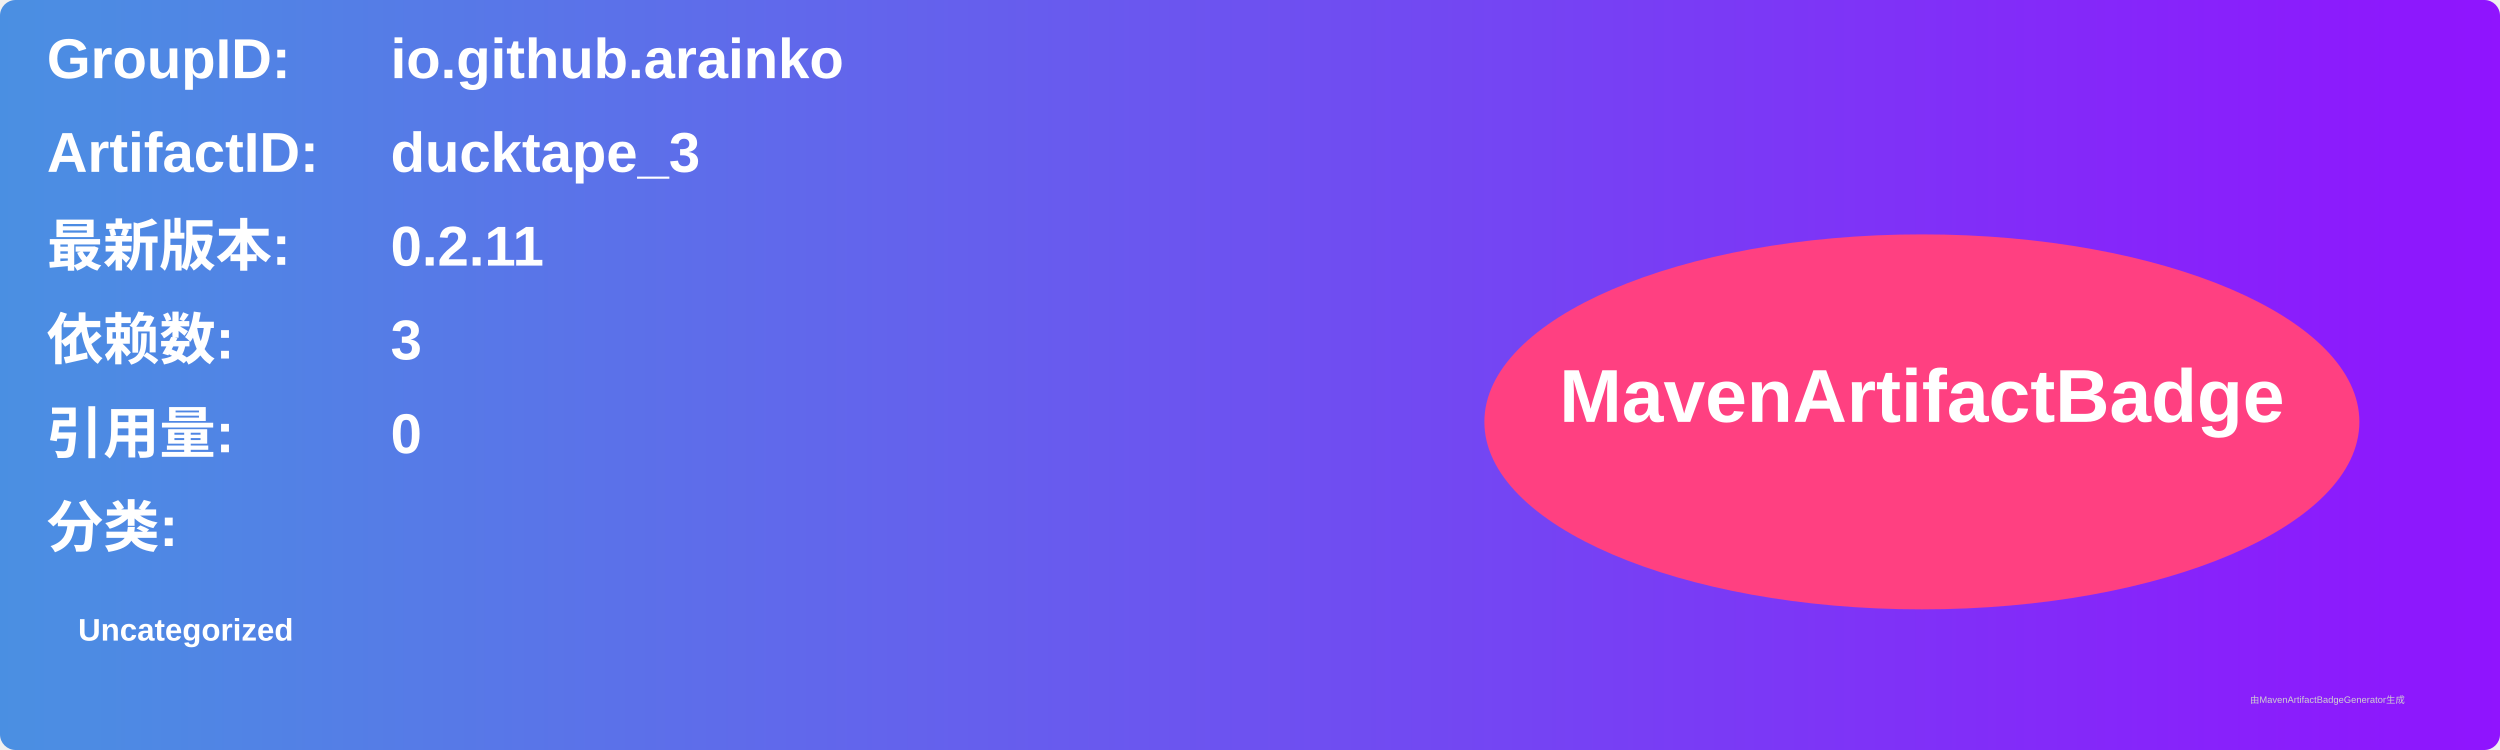
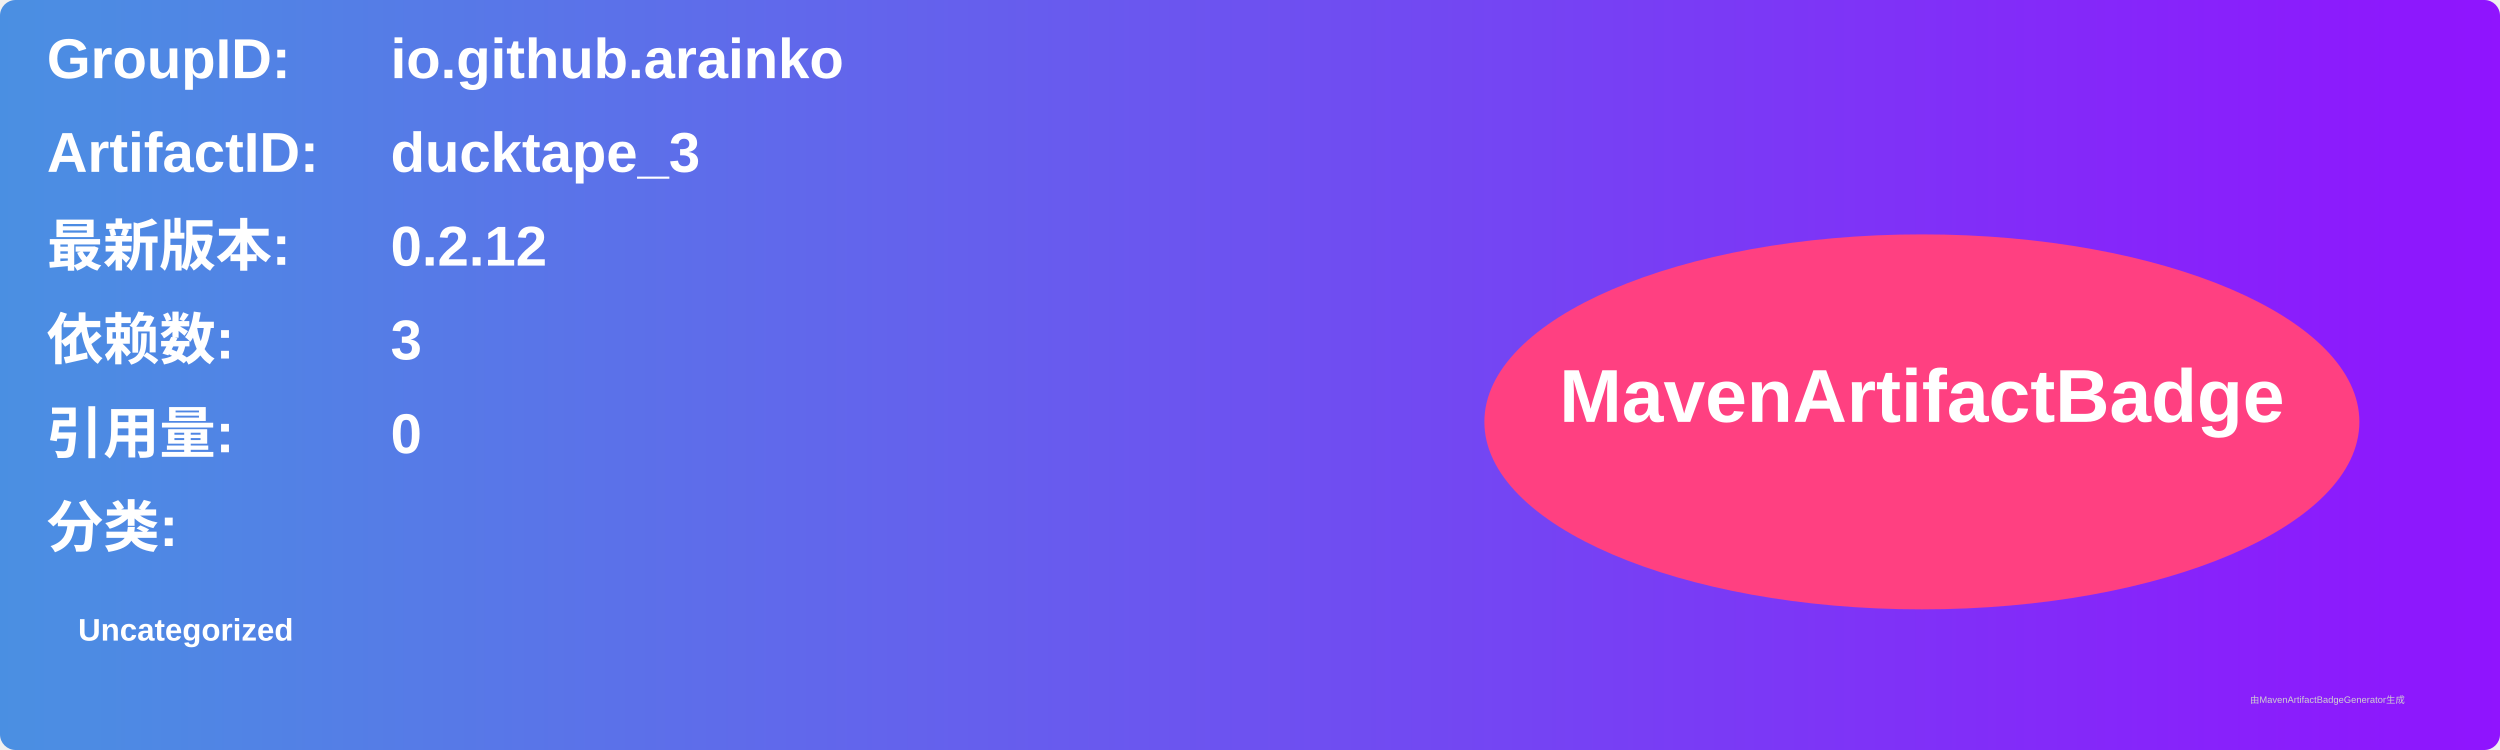
<svg xmlns="http://www.w3.org/2000/svg" width="800" height="240" viewBox="0 0 800 240">
  <linearGradient id="grad" x1="0%" y1="0%" x2="100%" y2="0%">
    <stop offset="0%" stop-color="#4a90e2" />
    <stop offset="100%" stop-color="#9013fe" />
  </linearGradient>
  <rect width="100%" height="100%" rx="5" ry="5" fill="url(#grad)" />
  <g transform="translate(15, 15)">
    <text x="0" y="10" font-family="Arial" font-size="18" fill="white" font-weight="bold" width="260">GroupID:</text>
    <text x="110" y="10" font-family="Arial" font-size="18" fill="white" font-weight="bold" width="460">io.github.arainko</text>
    <text x="0" y="40" font-family="Arial" font-size="18" fill="white" font-weight="bold" width="260">ArtifactID:</text>
    <text x="110" y="40" font-family="Arial" font-size="18" fill="white" font-weight="bold" width="460">ducktape_3</text>
    <text x="0" y="70" font-family="Arial" font-size="18" fill="white" font-weight="bold">最新版本:</text>
    <text x="110" y="70" font-family="Arial" font-size="18" fill="white" font-weight="bold">
-       <tspan font-weight="bold">0.2.11</tspan>
+       <tspan font-weight="bold">0.2.12</tspan>
    </text>
    <text x="0" y="100" font-family="Arial" font-size="18" fill="white" font-weight="bold">依赖数: </text>
    <text x="110" y="100" font-family="Arial" font-size="18" fill="white">
      <tspan font-weight="bold">3</tspan>
    </text>
    <text x="0" y="130" font-family="Arial" font-size="18" fill="white" font-weight="bold">引用量: </text>
    <text x="110" y="130" font-family="Arial" font-size="18" fill="white">
      <tspan font-weight="bold">0</tspan>
    </text>
    <text x="0" y="160" font-family="Arial" font-size="18" fill="white" font-weight="bold">分类:</text>
    <text x="10" y="190" font-family="Arial" font-size="10" fill="white">
      <tspan font-weight="bold">Uncategorized</tspan>
    </text>
    <ellipse cx="600" cy="120" rx="140" ry="60" fill="#ff4081" />
    <text x="600" y="120" text-anchor="middle" font-family="Arial" font-size="24" fill="white" font-weight="bold">MavenArtifactBadge</text>
  </g>
  <text x="720" y="225" font-family="Arial" font-size="3" fill="#d0d0d0">由MavenArtifactBadgeGenerator生成</text>
</svg>
